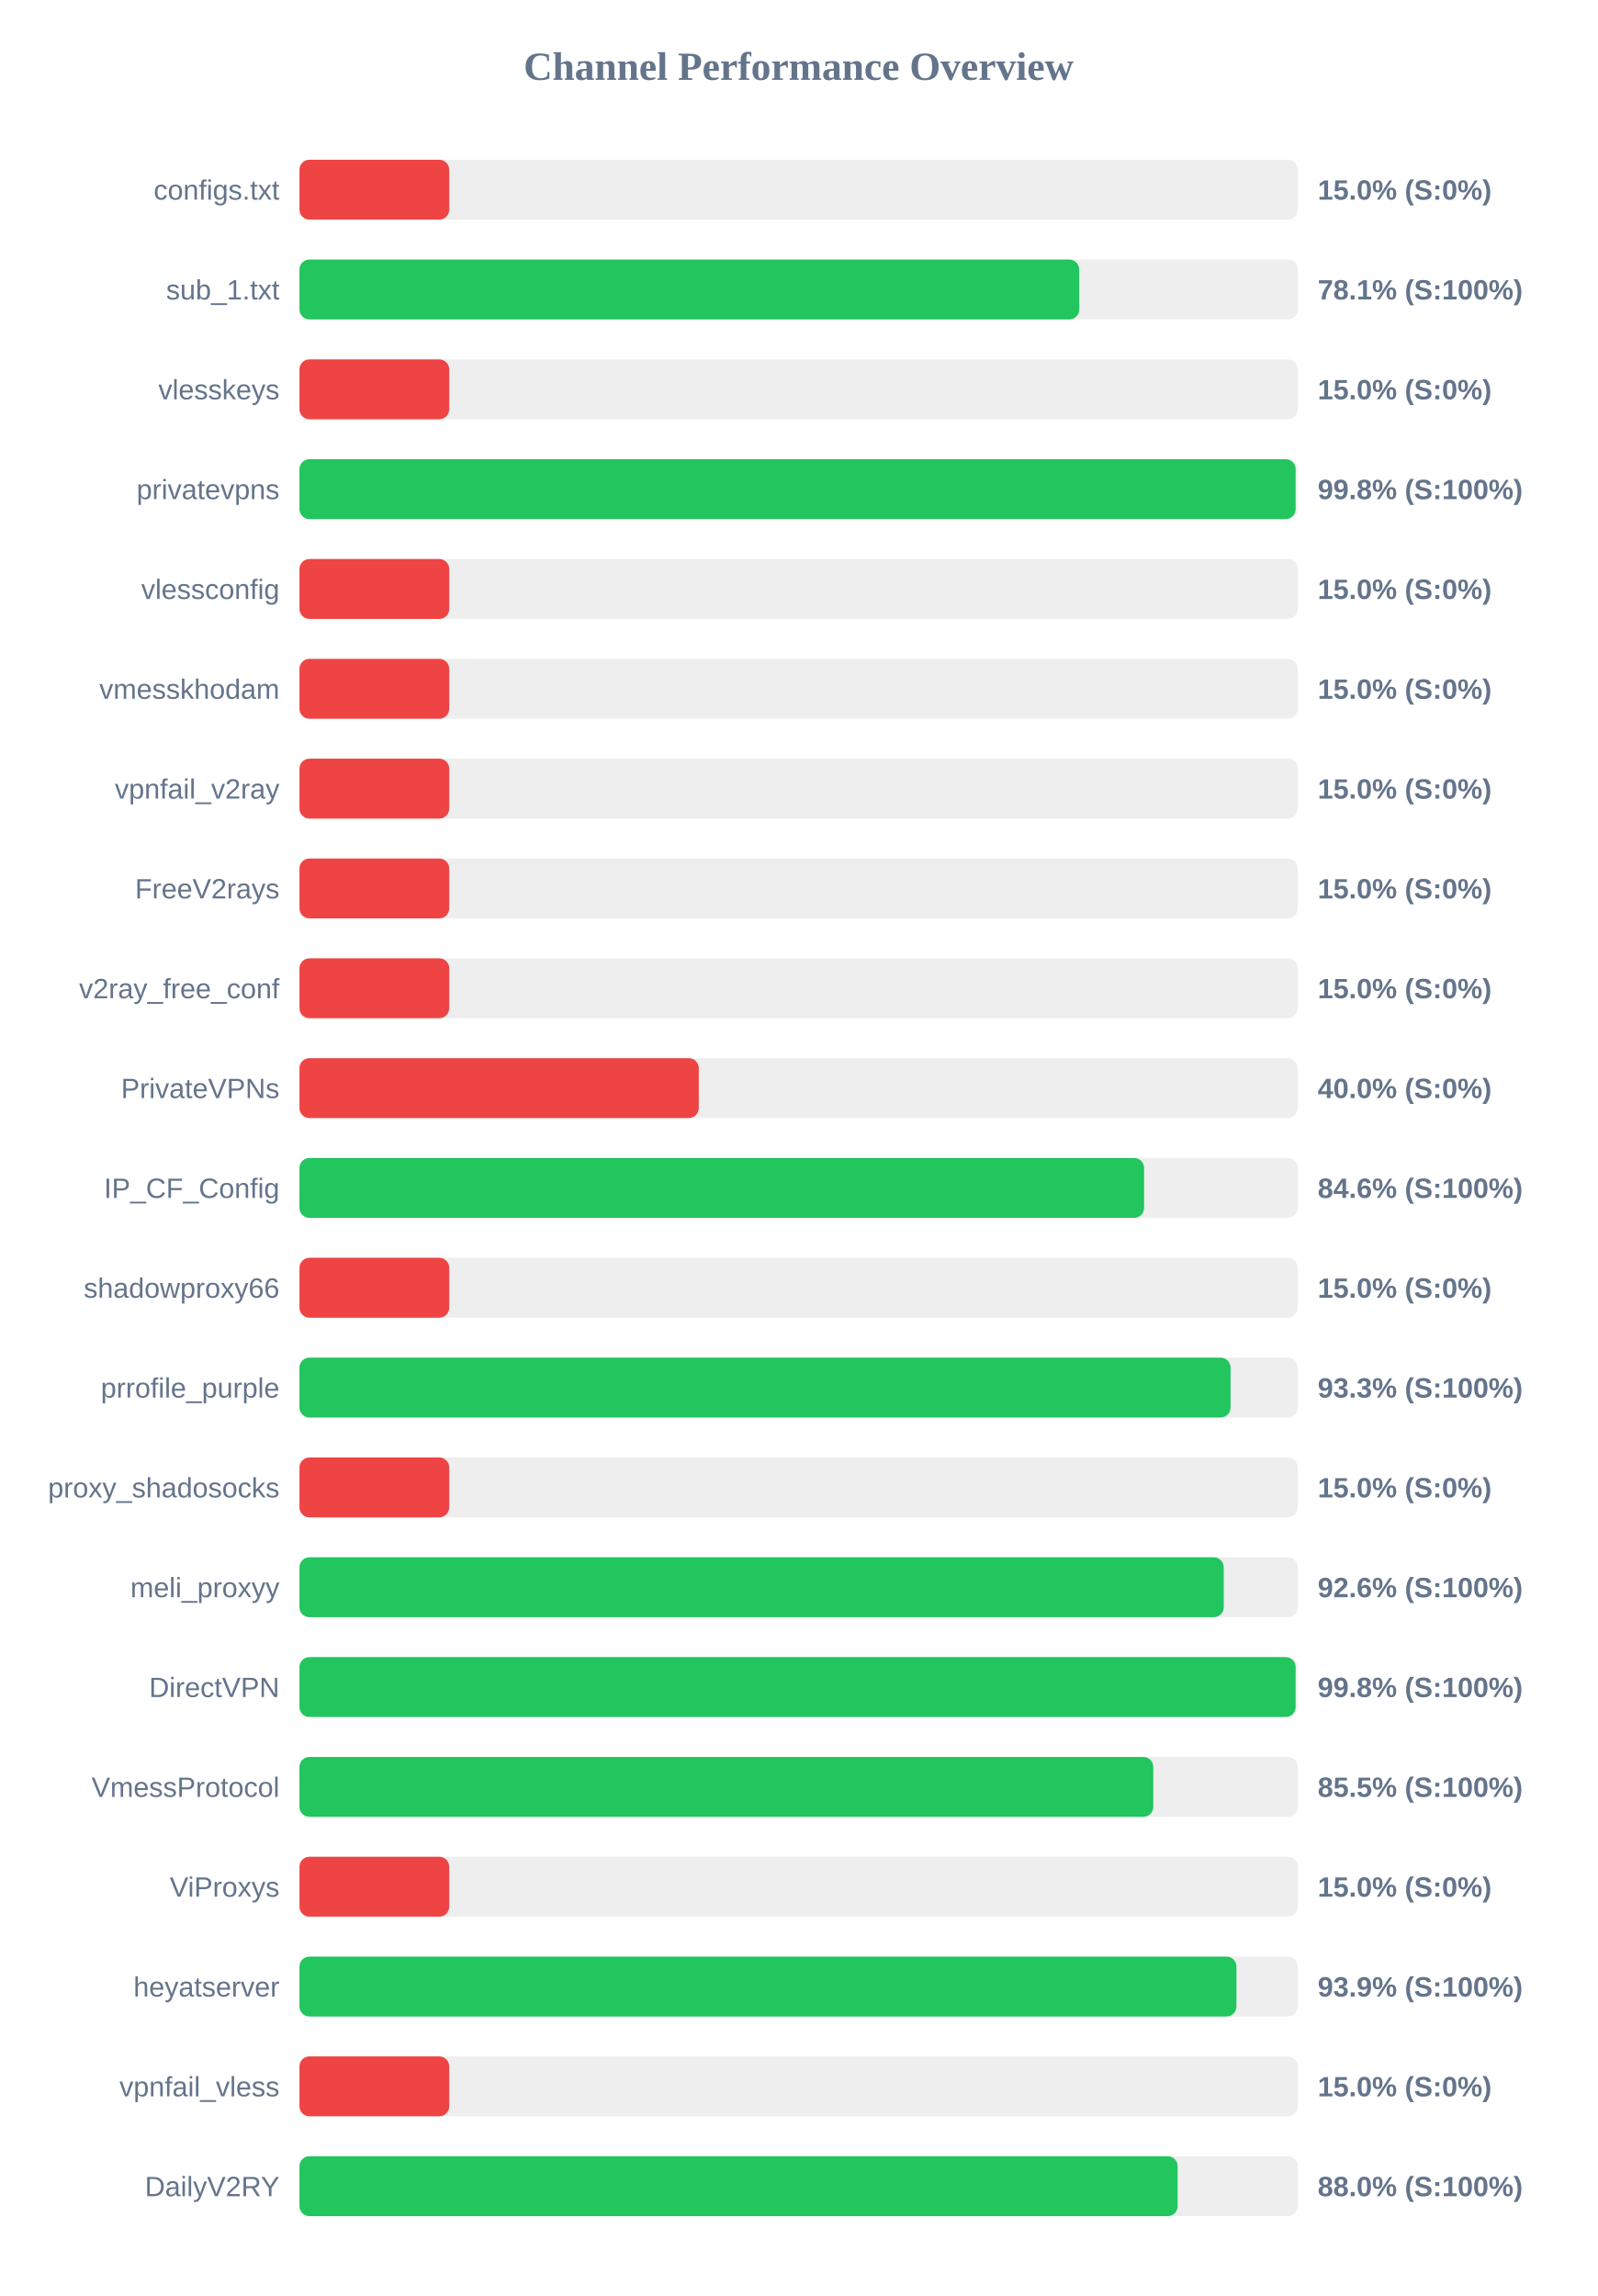
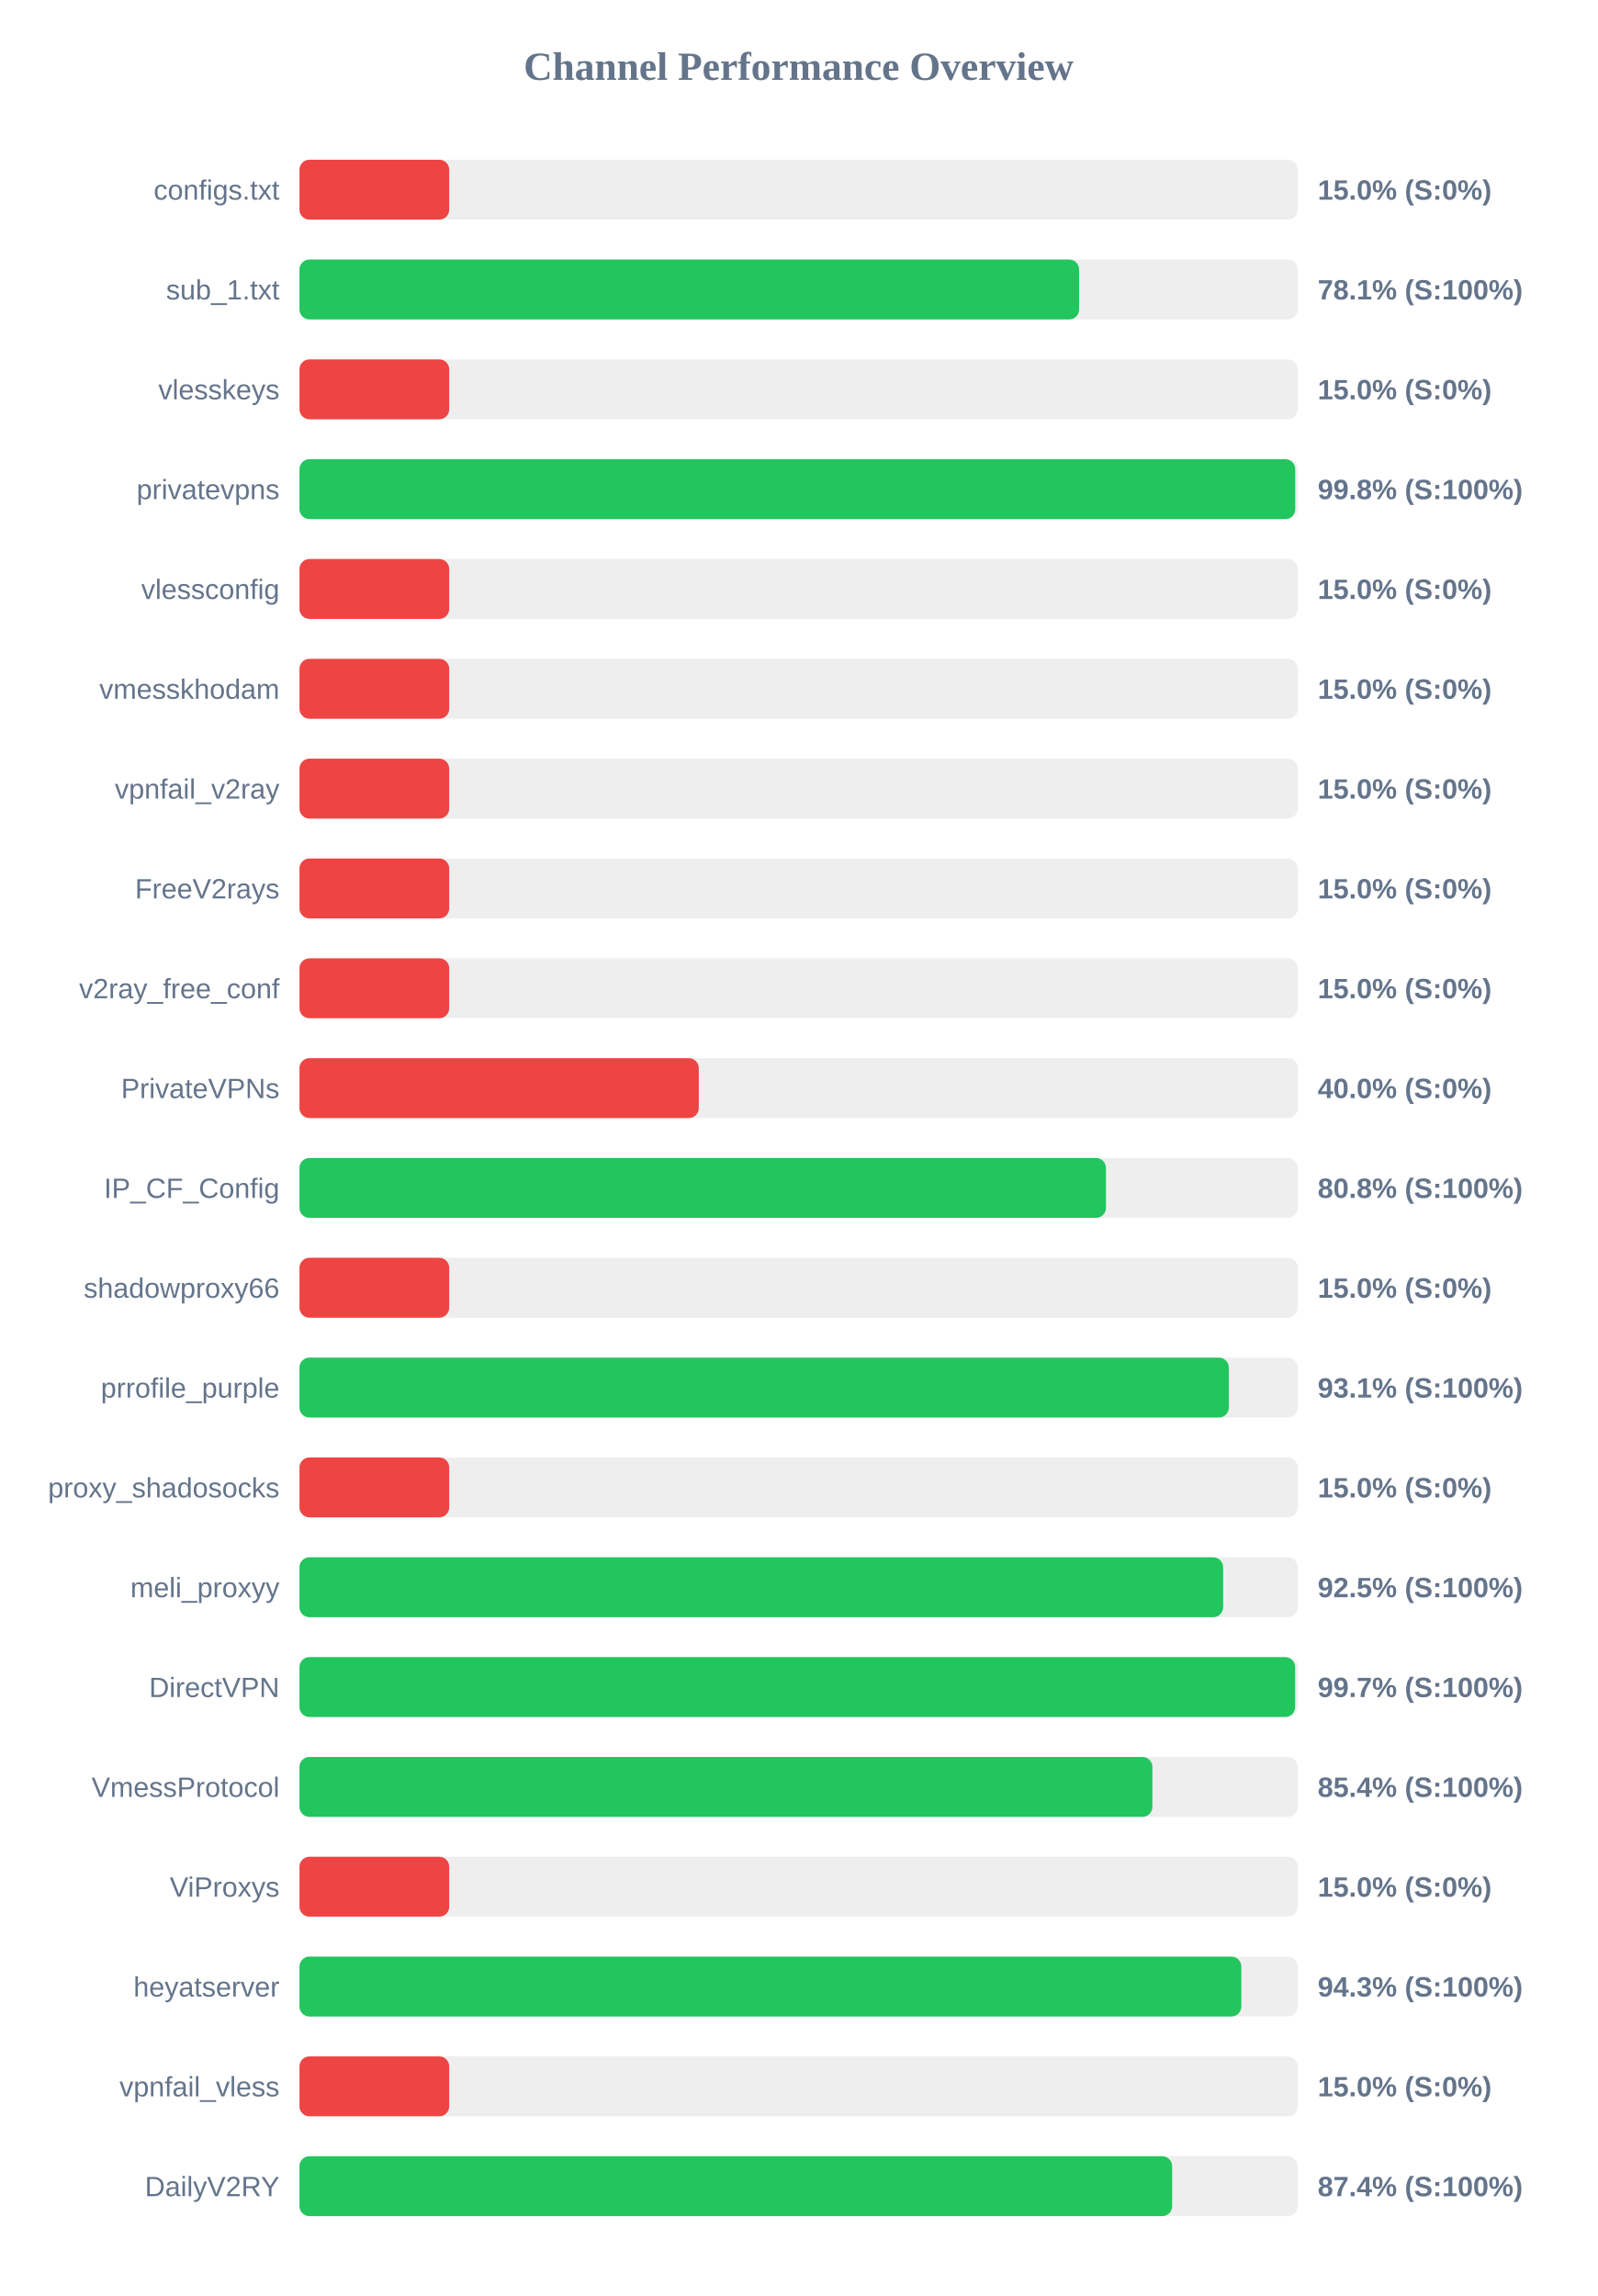
<svg xmlns="http://www.w3.org/2000/svg" width="800" height="1150" version="1.1">
  <style>
        .row { font: 14px Arial; fill: #64748b; }
        .score { font: bold 14px Arial; fill: #64748b; }
    </style>
  <text x="400" y="40" text-anchor="middle" font-size="20px" font-weight="bold" fill="#64748b">Channel Performance Overview</text>
  <rect x="150" y="80" width="500" height="30" fill="#eee" rx="5" />
  <rect x="150" y="80" width="75.0" height="30" fill="#ef4444" rx="5" />
  <text x="140" y="100" text-anchor="end" class="row">configs.txt</text>
  <text x="660" y="100" text-anchor="start" class="score">15.0% (S:0%)</text>
  <rect x="150" y="130" width="500" height="30" fill="#eee" rx="5" />
-   <rect x="150" y="130" width="390.55" height="30" fill="#22c55e" rx="5" />
+   <rect x="150" y="130" width="390.5" height="30" fill="#22c55e" rx="5" />
  <text x="140" y="150" text-anchor="end" class="row">sub_1.txt</text>
  <text x="660" y="150" text-anchor="start" class="score">78.1% (S:100%)</text>
  <rect x="150" y="180" width="500" height="30" fill="#eee" rx="5" />
  <rect x="150" y="180" width="75.0" height="30" fill="#ef4444" rx="5" />
  <text x="140" y="200" text-anchor="end" class="row">vlesskeys</text>
  <text x="660" y="200" text-anchor="start" class="score">15.0% (S:0%)</text>
  <rect x="150" y="230" width="500" height="30" fill="#eee" rx="5" />
-   <rect x="150" y="230" width="498.95" height="30" fill="#22c55e" rx="5" />
+   <rect x="150" y="230" width="498.75" height="30" fill="#22c55e" rx="5" />
  <text x="140" y="250" text-anchor="end" class="row">privatevpns</text>
  <text x="660" y="250" text-anchor="start" class="score">99.8% (S:100%)</text>
  <rect x="150" y="280" width="500" height="30" fill="#eee" rx="5" />
  <rect x="150" y="280" width="75.0" height="30" fill="#ef4444" rx="5" />
  <text x="140" y="300" text-anchor="end" class="row">vlessconfig</text>
  <text x="660" y="300" text-anchor="start" class="score">15.0% (S:0%)</text>
  <rect x="150" y="330" width="500" height="30" fill="#eee" rx="5" />
  <rect x="150" y="330" width="75.0" height="30" fill="#ef4444" rx="5" />
  <text x="140" y="350" text-anchor="end" class="row">vmesskhodam</text>
  <text x="660" y="350" text-anchor="start" class="score">15.0% (S:0%)</text>
  <rect x="150" y="380" width="500" height="30" fill="#eee" rx="5" />
  <rect x="150" y="380" width="75.0" height="30" fill="#ef4444" rx="5" />
  <text x="140" y="400" text-anchor="end" class="row">vpnfail_v2ray</text>
  <text x="660" y="400" text-anchor="start" class="score">15.0% (S:0%)</text>
  <rect x="150" y="430" width="500" height="30" fill="#eee" rx="5" />
  <rect x="150" y="430" width="75.0" height="30" fill="#ef4444" rx="5" />
  <text x="140" y="450" text-anchor="end" class="row">FreeV2rays</text>
  <text x="660" y="450" text-anchor="start" class="score">15.0% (S:0%)</text>
  <rect x="150" y="480" width="500" height="30" fill="#eee" rx="5" />
  <rect x="150" y="480" width="75.0" height="30" fill="#ef4444" rx="5" />
  <text x="140" y="500" text-anchor="end" class="row">v2ray_free_conf</text>
  <text x="660" y="500" text-anchor="start" class="score">15.0% (S:0%)</text>
  <rect x="150" y="530" width="500" height="30" fill="#eee" rx="5" />
  <rect x="150" y="530" width="200.0" height="30" fill="#ef4444" rx="5" />
  <text x="140" y="550" text-anchor="end" class="row">PrivateVPNs</text>
  <text x="660" y="550" text-anchor="start" class="score">40.0% (S:0%)</text>
  <rect x="150" y="580" width="500" height="30" fill="#eee" rx="5" />
-   <rect x="150" y="580" width="423.05" height="30" fill="#22c55e" rx="5" />
+   <rect x="150" y="580" width="403.95" height="30" fill="#22c55e" rx="5" />
  <text x="140" y="600" text-anchor="end" class="row">IP_CF_Config</text>
-   <text x="660" y="600" text-anchor="start" class="score">84.6% (S:100%)</text>
+   <text x="660" y="600" text-anchor="start" class="score">80.8% (S:100%)</text>
  <rect x="150" y="630" width="500" height="30" fill="#eee" rx="5" />
  <rect x="150" y="630" width="75.0" height="30" fill="#ef4444" rx="5" />
  <text x="140" y="650" text-anchor="end" class="row">shadowproxy66</text>
  <text x="660" y="650" text-anchor="start" class="score">15.0% (S:0%)</text>
  <rect x="150" y="680" width="500" height="30" fill="#eee" rx="5" />
-   <rect x="150" y="680" width="466.35" height="30" fill="#22c55e" rx="5" />
+   <rect x="150" y="680" width="465.5" height="30" fill="#22c55e" rx="5" />
  <text x="140" y="700" text-anchor="end" class="row">prrofile_purple</text>
-   <text x="660" y="700" text-anchor="start" class="score">93.3% (S:100%)</text>
+   <text x="660" y="700" text-anchor="start" class="score">93.1% (S:100%)</text>
  <rect x="150" y="730" width="500" height="30" fill="#eee" rx="5" />
  <rect x="150" y="730" width="75.0" height="30" fill="#ef4444" rx="5" />
  <text x="140" y="750" text-anchor="end" class="row">proxy_shadosocks</text>
  <text x="660" y="750" text-anchor="start" class="score">15.0% (S:0%)</text>
  <rect x="150" y="780" width="500" height="30" fill="#eee" rx="5" />
-   <rect x="150" y="780" width="462.95" height="30" fill="#22c55e" rx="5" />
+   <rect x="150" y="780" width="462.65" height="30" fill="#22c55e" rx="5" />
  <text x="140" y="800" text-anchor="end" class="row">meli_proxyy</text>
-   <text x="660" y="800" text-anchor="start" class="score">92.6% (S:100%)</text>
+   <text x="660" y="800" text-anchor="start" class="score">92.5% (S:100%)</text>
  <rect x="150" y="830" width="500" height="30" fill="#eee" rx="5" />
-   <rect x="150" y="830" width="498.95" height="30" fill="#22c55e" rx="5" />
+   <rect x="150" y="830" width="498.7" height="30" fill="#22c55e" rx="5" />
  <text x="140" y="850" text-anchor="end" class="row">DirectVPN</text>
-   <text x="660" y="850" text-anchor="start" class="score">99.8% (S:100%)</text>
+   <text x="660" y="850" text-anchor="start" class="score">99.7% (S:100%)</text>
  <rect x="150" y="880" width="500" height="30" fill="#eee" rx="5" />
-   <rect x="150" y="880" width="427.65" height="30" fill="#22c55e" rx="5" />
+   <rect x="150" y="880" width="427.2" height="30" fill="#22c55e" rx="5" />
  <text x="140" y="900" text-anchor="end" class="row">VmessProtocol</text>
-   <text x="660" y="900" text-anchor="start" class="score">85.5% (S:100%)</text>
+   <text x="660" y="900" text-anchor="start" class="score">85.4% (S:100%)</text>
  <rect x="150" y="930" width="500" height="30" fill="#eee" rx="5" />
  <rect x="150" y="930" width="75.0" height="30" fill="#ef4444" rx="5" />
  <text x="140" y="950" text-anchor="end" class="row">ViProxys</text>
  <text x="660" y="950" text-anchor="start" class="score">15.0% (S:0%)</text>
  <rect x="150" y="980" width="500" height="30" fill="#eee" rx="5" />
-   <rect x="150" y="980" width="469.3" height="30" fill="#22c55e" rx="5" />
+   <rect x="150" y="980" width="471.75" height="30" fill="#22c55e" rx="5" />
  <text x="140" y="1000" text-anchor="end" class="row">heyatserver</text>
-   <text x="660" y="1000" text-anchor="start" class="score">93.9% (S:100%)</text>
+   <text x="660" y="1000" text-anchor="start" class="score">94.3% (S:100%)</text>
  <rect x="150" y="1030" width="500" height="30" fill="#eee" rx="5" />
  <rect x="150" y="1030" width="75.0" height="30" fill="#ef4444" rx="5" />
  <text x="140" y="1050" text-anchor="end" class="row">vpnfail_vless</text>
  <text x="660" y="1050" text-anchor="start" class="score">15.0% (S:0%)</text>
  <rect x="150" y="1080" width="500" height="30" fill="#eee" rx="5" />
-   <rect x="150" y="1080" width="439.85" height="30" fill="#22c55e" rx="5" />
+   <rect x="150" y="1080" width="437.1" height="30" fill="#22c55e" rx="5" />
  <text x="140" y="1100" text-anchor="end" class="row">DailyV2RY</text>
-   <text x="660" y="1100" text-anchor="start" class="score">88.0% (S:100%)</text>
+   <text x="660" y="1100" text-anchor="start" class="score">87.4% (S:100%)</text>
</svg>
